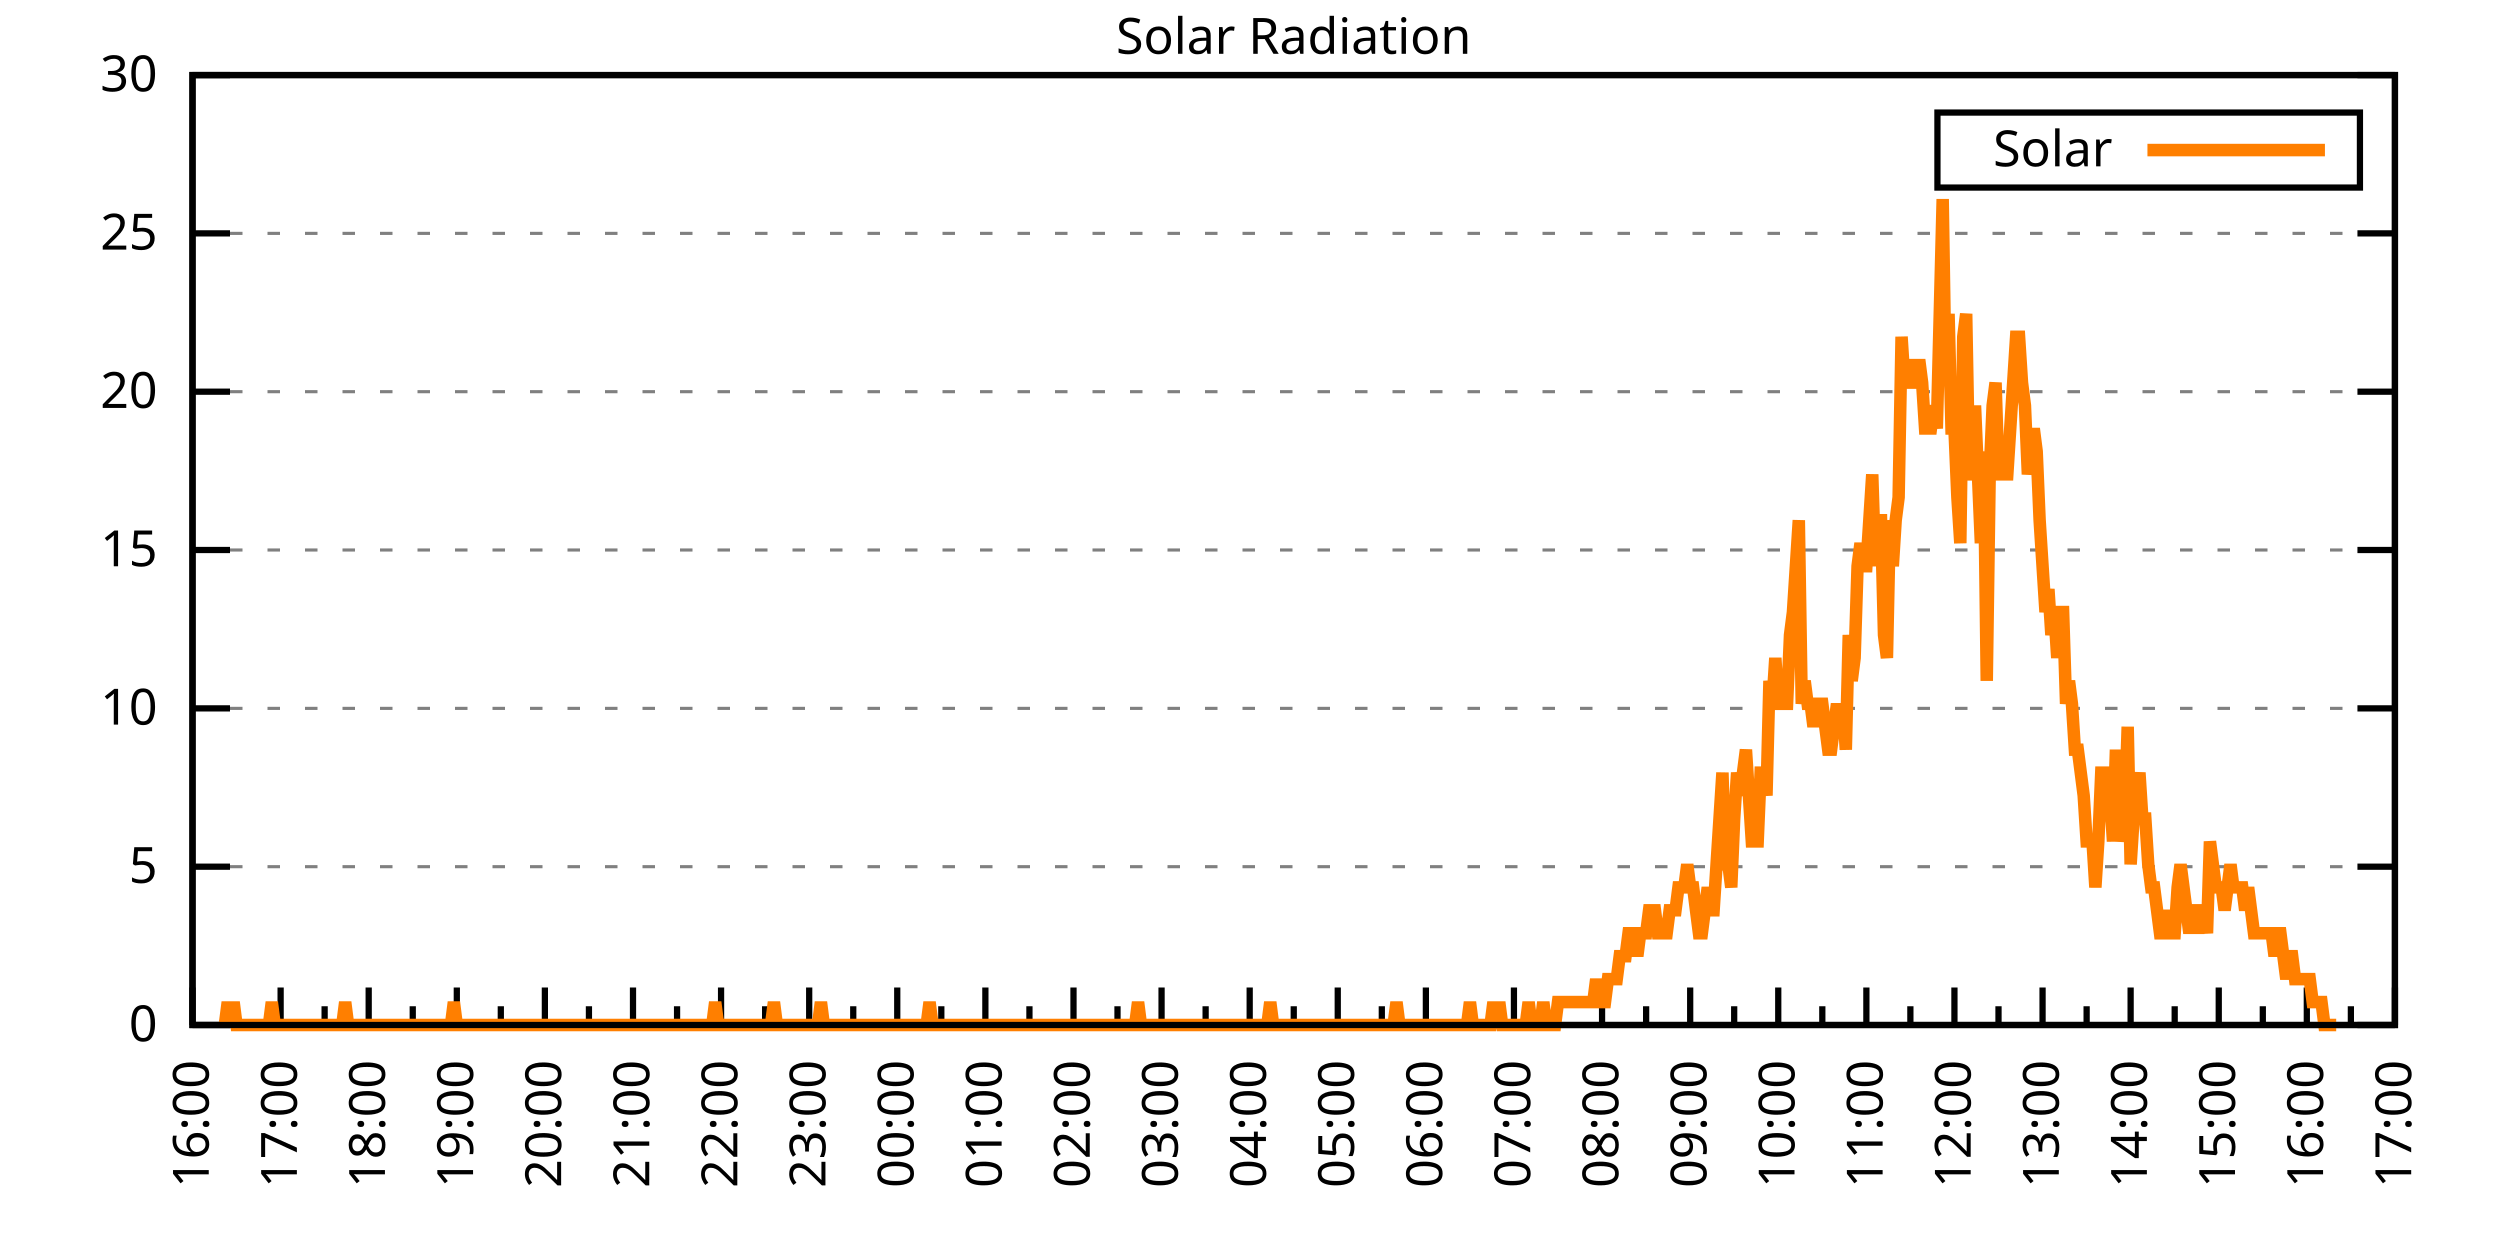
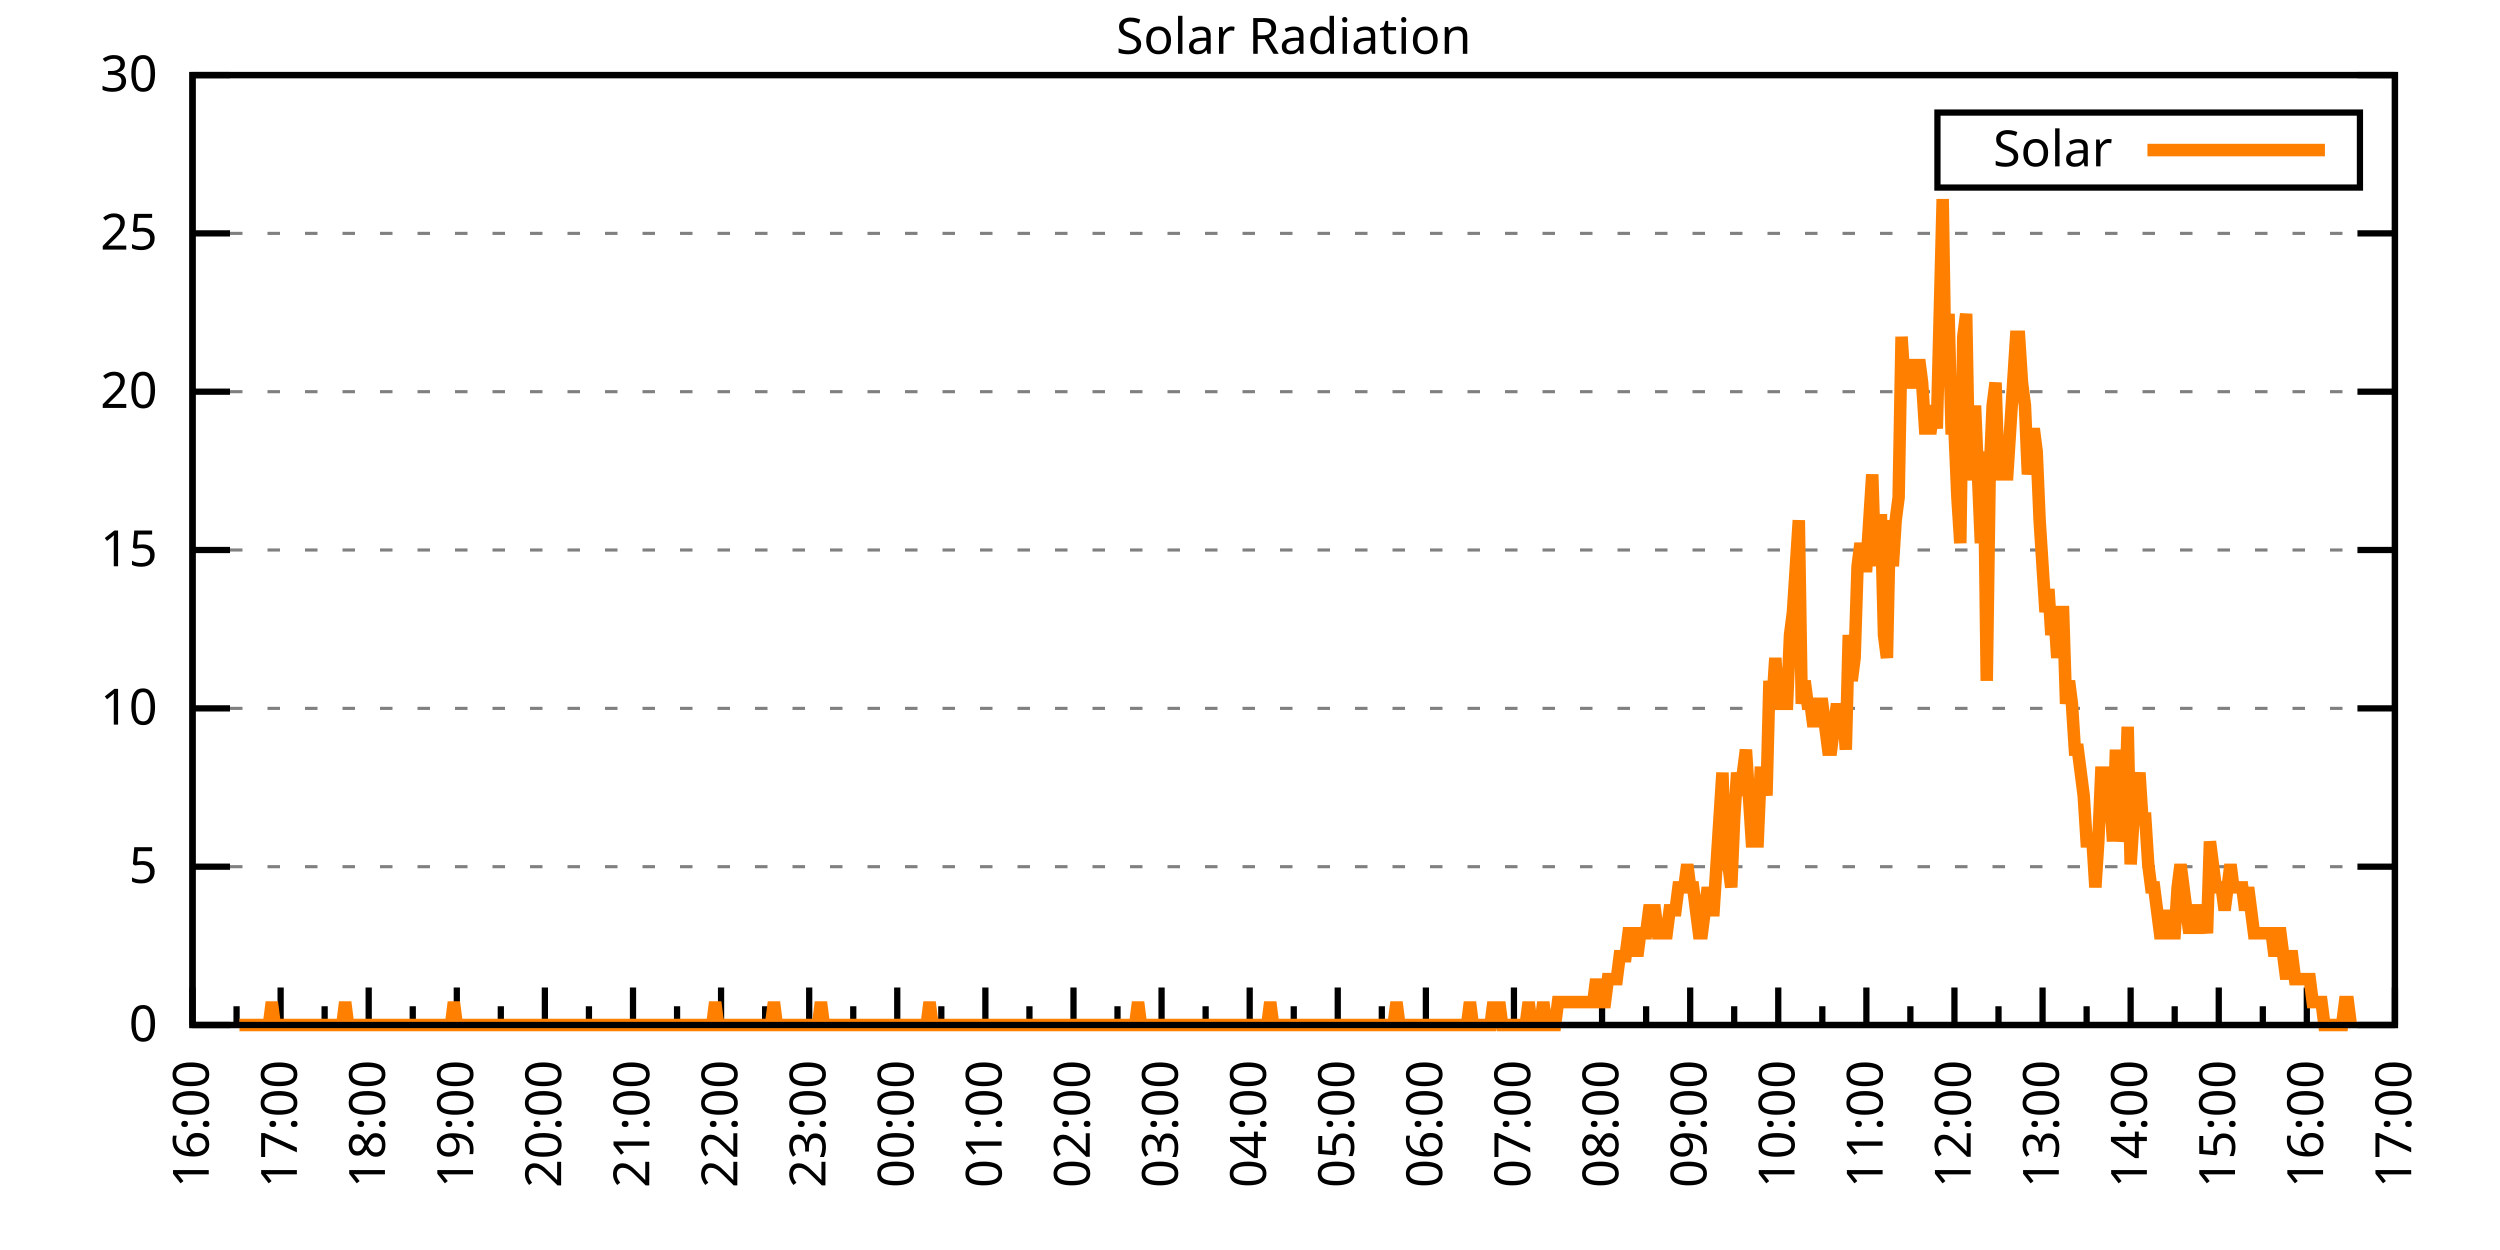
<svg xmlns="http://www.w3.org/2000/svg" xmlns:xlink="http://www.w3.org/1999/xlink" width="400" height="200" viewBox="0 0 400 200">
  <g id="gnuplot_canvas">
    <rect x="0" y="0" width="400" height="200" fill="none" />
    <defs>
      <circle id="gpDot" r="0.5" stroke-width="0.5" stroke="currentColor" />
      <path id="gpPt0" stroke-width="0.333" stroke="currentColor" d="M-1,0 h2 M0,-1 v2" />
      <path id="gpPt1" stroke-width="0.333" stroke="currentColor" d="M-1,-1 L1,1 M1,-1 L-1,1" />
      <path id="gpPt2" stroke-width="0.333" stroke="currentColor" d="M-1,0 L1,0 M0,-1 L0,1 M-1,-1 L1,1 M-1,1 L1,-1" />
      <rect id="gpPt3" stroke-width="0.333" stroke="currentColor" x="-1" y="-1" width="2" height="2" />
      <rect id="gpPt4" stroke-width="0.333" stroke="currentColor" fill="currentColor" x="-1" y="-1" width="2" height="2" />
      <circle id="gpPt5" stroke-width="0.333" stroke="currentColor" cx="0" cy="0" r="1" />
      <use xlink:href="#gpPt5" id="gpPt6" fill="currentColor" stroke="none" />
      <path id="gpPt7" stroke-width="0.333" stroke="currentColor" d="M0,-1.33 L-1.33,0.67 L1.33,0.67 z" />
      <use xlink:href="#gpPt7" id="gpPt8" fill="currentColor" stroke="none" />
      <use xlink:href="#gpPt7" id="gpPt9" stroke="currentColor" transform="rotate(180)" />
      <use xlink:href="#gpPt9" id="gpPt10" fill="currentColor" stroke="none" />
      <use xlink:href="#gpPt3" id="gpPt11" stroke="currentColor" transform="rotate(45)" />
      <use xlink:href="#gpPt11" id="gpPt12" fill="currentColor" stroke="none" />
      <path id="gpPt13" stroke-width="0.333" stroke="currentColor" d="M0,1.330 L1.265,0.411 L0.782,-1.067 L-0.782,-1.076 L-1.265,0.411 z" />
      <use xlink:href="#gpPt13" id="gpPt14" fill="currentColor" stroke="none" />
      <filter id="textbox" filterUnits="objectBoundingBox" x="0" y="0" height="1" width="1">
        <feFlood flood-color="white" flood-opacity="1" result="bgnd" />
        <feComposite in="SourceGraphic" in2="bgnd" operator="atop" />
      </filter>
      <filter id="greybox" filterUnits="objectBoundingBox" x="0" y="0" height="1" width="1">
        <feFlood flood-color="lightgrey" flood-opacity="1" result="grey" />
        <feComposite in="SourceGraphic" in2="grey" operator="atop" />
      </filter>
    </defs>
    <g fill="none" color="white" stroke="currentColor" stroke-width="1.00" stroke-linecap="butt" stroke-linejoin="miter">
</g>
    <g fill="none" color="black" stroke="currentColor" stroke-width="1.00" stroke-linecap="butt" stroke-linejoin="miter">
      <g stroke="none" shape-rendering="crispEdges">
        <polygon fill="rgb(255, 255, 255)" points="30.80,164.00 383.18,164.00 383.18,12.02 30.80,12.02 " />
      </g>
    </g>
    <g fill="none" color="black" stroke="currentColor" stroke-width="1.00" stroke-linecap="butt" stroke-linejoin="miter">
</g>
    <g fill="none" color="black" stroke="black" stroke-width="0.50" stroke-linecap="butt" stroke-linejoin="miter">
</g>
    <g fill="none" color="gray" stroke="currentColor" stroke-width="0.50" stroke-linecap="butt" stroke-linejoin="miter">
      <path stroke="gray" stroke-dasharray="2,4" class="gridline" d="M30.80,164.00 L383.19,164.00  " />
    </g>
    <g fill="none" color="gray" stroke="gray" stroke-width="1.00" stroke-linecap="butt" stroke-linejoin="miter">
</g>
    <g fill="none" color="black" stroke="currentColor" stroke-width="1.00" stroke-linecap="butt" stroke-linejoin="miter">
      <path stroke="black" d="M30.80,164.00 L36.80,164.00 M383.19,164.00 L377.19,164.00  " />
      <g transform="translate(25.20,166.60)" stroke="none" fill="black" font-family="Sans" font-size="8.00" text-anchor="end">
        <text>
          <tspan font-family="Sans"> 0</tspan>
        </text>
      </g>
    </g>
    <g fill="none" color="black" stroke="currentColor" stroke-width="1.00" stroke-linecap="butt" stroke-linejoin="miter">
</g>
    <g fill="none" color="black" stroke="black" stroke-width="0.50" stroke-linecap="butt" stroke-linejoin="miter">
</g>
    <g fill="none" color="gray" stroke="currentColor" stroke-width="0.50" stroke-linecap="butt" stroke-linejoin="miter">
      <path stroke="gray" stroke-dasharray="2,4" class="gridline" d="M30.80,138.67 L383.19,138.67  " />
    </g>
    <g fill="none" color="gray" stroke="gray" stroke-width="1.00" stroke-linecap="butt" stroke-linejoin="miter">
</g>
    <g fill="none" color="black" stroke="currentColor" stroke-width="1.00" stroke-linecap="butt" stroke-linejoin="miter">
      <path stroke="black" d="M30.80,138.67 L36.80,138.67 M383.19,138.67 L377.19,138.67  " />
      <g transform="translate(25.20,141.27)" stroke="none" fill="black" font-family="Sans" font-size="8.00" text-anchor="end">
        <text>
          <tspan font-family="Sans"> 5</tspan>
        </text>
      </g>
    </g>
    <g fill="none" color="black" stroke="currentColor" stroke-width="1.00" stroke-linecap="butt" stroke-linejoin="miter">
</g>
    <g fill="none" color="black" stroke="black" stroke-width="0.50" stroke-linecap="butt" stroke-linejoin="miter">
</g>
    <g fill="none" color="gray" stroke="currentColor" stroke-width="0.50" stroke-linecap="butt" stroke-linejoin="miter">
      <path stroke="gray" stroke-dasharray="2,4" class="gridline" d="M30.80,113.34 L383.19,113.34  " />
    </g>
    <g fill="none" color="gray" stroke="gray" stroke-width="1.00" stroke-linecap="butt" stroke-linejoin="miter">
</g>
    <g fill="none" color="black" stroke="currentColor" stroke-width="1.00" stroke-linecap="butt" stroke-linejoin="miter">
      <path stroke="black" d="M30.80,113.34 L36.80,113.34 M383.19,113.34 L377.19,113.34  " />
      <g transform="translate(25.20,115.94)" stroke="none" fill="black" font-family="Sans" font-size="8.00" text-anchor="end">
        <text>
          <tspan font-family="Sans"> 10</tspan>
        </text>
      </g>
    </g>
    <g fill="none" color="black" stroke="currentColor" stroke-width="1.00" stroke-linecap="butt" stroke-linejoin="miter">
</g>
    <g fill="none" color="black" stroke="black" stroke-width="0.50" stroke-linecap="butt" stroke-linejoin="miter">
</g>
    <g fill="none" color="gray" stroke="currentColor" stroke-width="0.50" stroke-linecap="butt" stroke-linejoin="miter">
      <path stroke="gray" stroke-dasharray="2,4" class="gridline" d="M30.80,88.00 L383.19,88.00  " />
    </g>
    <g fill="none" color="gray" stroke="gray" stroke-width="1.00" stroke-linecap="butt" stroke-linejoin="miter">
</g>
    <g fill="none" color="black" stroke="currentColor" stroke-width="1.00" stroke-linecap="butt" stroke-linejoin="miter">
      <path stroke="black" d="M30.80,88.00 L36.80,88.00 M383.19,88.00 L377.19,88.00  " />
      <g transform="translate(25.20,90.60)" stroke="none" fill="black" font-family="Sans" font-size="8.00" text-anchor="end">
        <text>
          <tspan font-family="Sans"> 15</tspan>
        </text>
      </g>
    </g>
    <g fill="none" color="black" stroke="currentColor" stroke-width="1.00" stroke-linecap="butt" stroke-linejoin="miter">
</g>
    <g fill="none" color="black" stroke="black" stroke-width="0.50" stroke-linecap="butt" stroke-linejoin="miter">
</g>
    <g fill="none" color="gray" stroke="currentColor" stroke-width="0.50" stroke-linecap="butt" stroke-linejoin="miter">
      <path stroke="gray" stroke-dasharray="2,4" class="gridline" d="M30.80,62.67 L383.19,62.67  " />
    </g>
    <g fill="none" color="gray" stroke="gray" stroke-width="1.00" stroke-linecap="butt" stroke-linejoin="miter">
</g>
    <g fill="none" color="black" stroke="currentColor" stroke-width="1.00" stroke-linecap="butt" stroke-linejoin="miter">
      <path stroke="black" d="M30.80,62.67 L36.80,62.67 M383.19,62.67 L377.19,62.67  " />
      <g transform="translate(25.20,65.27)" stroke="none" fill="black" font-family="Sans" font-size="8.00" text-anchor="end">
        <text>
          <tspan font-family="Sans"> 20</tspan>
        </text>
      </g>
    </g>
    <g fill="none" color="black" stroke="currentColor" stroke-width="1.00" stroke-linecap="butt" stroke-linejoin="miter">
</g>
    <g fill="none" color="black" stroke="black" stroke-width="0.50" stroke-linecap="butt" stroke-linejoin="miter">
</g>
    <g fill="none" color="gray" stroke="currentColor" stroke-width="0.50" stroke-linecap="butt" stroke-linejoin="miter">
      <path stroke="gray" stroke-dasharray="2,4" class="gridline" d="M30.80,37.34 L383.19,37.34  " />
    </g>
    <g fill="none" color="gray" stroke="gray" stroke-width="1.00" stroke-linecap="butt" stroke-linejoin="miter">
</g>
    <g fill="none" color="black" stroke="currentColor" stroke-width="1.00" stroke-linecap="butt" stroke-linejoin="miter">
      <path stroke="black" d="M30.80,37.34 L36.80,37.34 M383.19,37.34 L377.19,37.34  " />
      <g transform="translate(25.20,39.94)" stroke="none" fill="black" font-family="Sans" font-size="8.00" text-anchor="end">
        <text>
          <tspan font-family="Sans"> 25</tspan>
        </text>
      </g>
    </g>
    <g fill="none" color="black" stroke="currentColor" stroke-width="1.00" stroke-linecap="butt" stroke-linejoin="miter">
</g>
    <g fill="none" color="black" stroke="black" stroke-width="0.50" stroke-linecap="butt" stroke-linejoin="miter">
</g>
    <g fill="none" color="gray" stroke="currentColor" stroke-width="0.50" stroke-linecap="butt" stroke-linejoin="miter">
      <path stroke="gray" stroke-dasharray="2,4" class="gridline" d="M30.80,12.01 L383.19,12.01  " />
    </g>
    <g fill="none" color="gray" stroke="gray" stroke-width="1.00" stroke-linecap="butt" stroke-linejoin="miter">
</g>
    <g fill="none" color="black" stroke="currentColor" stroke-width="1.00" stroke-linecap="butt" stroke-linejoin="miter">
      <path stroke="black" d="M30.80,12.01 L36.80,12.01 M383.19,12.01 L377.19,12.01  " />
      <g transform="translate(25.20,14.61)" stroke="none" fill="black" font-family="Sans" font-size="8.00" text-anchor="end">
        <text>
          <tspan font-family="Sans"> 30</tspan>
        </text>
      </g>
    </g>
    <g fill="none" color="black" stroke="currentColor" stroke-width="1.00" stroke-linecap="butt" stroke-linejoin="miter">
      <path stroke="black" d="M30.80,164.00 L30.80,158.00  " />
      <g transform="translate(33.40,169.60) rotate(270)" stroke="none" fill="black" font-family="Sans" font-size="8.00" text-anchor="end">
        <text>
          <tspan font-family="Sans">16:00</tspan>
        </text>
      </g>
    </g>
    <g fill="none" color="black" stroke="currentColor" stroke-width="1.00" stroke-linecap="butt" stroke-linejoin="miter">
      <path stroke="black" d="M37.85,164.00 L37.85,161.00 M44.90,164.00 L44.90,158.00  " />
      <g transform="translate(47.50,169.60) rotate(270)" stroke="none" fill="black" font-family="Sans" font-size="8.00" text-anchor="end">
        <text>
          <tspan font-family="Sans">17:00</tspan>
        </text>
      </g>
    </g>
    <g fill="none" color="black" stroke="currentColor" stroke-width="1.00" stroke-linecap="butt" stroke-linejoin="miter">
      <path stroke="black" d="M51.94,164.00 L51.94,161.00 M58.99,164.00 L58.99,158.00  " />
      <g transform="translate(61.59,169.60) rotate(270)" stroke="none" fill="black" font-family="Sans" font-size="8.00" text-anchor="end">
        <text>
          <tspan font-family="Sans">18:00</tspan>
        </text>
      </g>
    </g>
    <g fill="none" color="black" stroke="currentColor" stroke-width="1.00" stroke-linecap="butt" stroke-linejoin="miter">
      <path stroke="black" d="M66.04,164.00 L66.04,161.00 M73.09,164.00 L73.09,158.00  " />
      <g transform="translate(75.69,169.60) rotate(270)" stroke="none" fill="black" font-family="Sans" font-size="8.00" text-anchor="end">
        <text>
          <tspan font-family="Sans">19:00</tspan>
        </text>
      </g>
    </g>
    <g fill="none" color="black" stroke="currentColor" stroke-width="1.00" stroke-linecap="butt" stroke-linejoin="miter">
      <path stroke="black" d="M80.13,164.00 L80.13,161.00 M87.18,164.00 L87.18,158.00  " />
      <g transform="translate(89.78,169.60) rotate(270)" stroke="none" fill="black" font-family="Sans" font-size="8.00" text-anchor="end">
        <text>
          <tspan font-family="Sans">20:00</tspan>
        </text>
      </g>
    </g>
    <g fill="none" color="black" stroke="currentColor" stroke-width="1.00" stroke-linecap="butt" stroke-linejoin="miter">
      <path stroke="black" d="M94.23,164.00 L94.23,161.00 M101.28,164.00 L101.28,158.00  " />
      <g transform="translate(103.88,169.60) rotate(270)" stroke="none" fill="black" font-family="Sans" font-size="8.00" text-anchor="end">
        <text>
          <tspan font-family="Sans">21:00</tspan>
        </text>
      </g>
    </g>
    <g fill="none" color="black" stroke="currentColor" stroke-width="1.00" stroke-linecap="butt" stroke-linejoin="miter">
      <path stroke="black" d="M108.33,164.00 L108.33,161.00 M115.37,164.00 L115.37,158.00  " />
      <g transform="translate(117.97,169.60) rotate(270)" stroke="none" fill="black" font-family="Sans" font-size="8.00" text-anchor="end">
        <text>
          <tspan font-family="Sans">22:00</tspan>
        </text>
      </g>
    </g>
    <g fill="none" color="black" stroke="currentColor" stroke-width="1.00" stroke-linecap="butt" stroke-linejoin="miter">
      <path stroke="black" d="M122.42,164.00 L122.42,161.00 M129.47,164.00 L129.47,158.00  " />
      <g transform="translate(132.07,169.60) rotate(270)" stroke="none" fill="black" font-family="Sans" font-size="8.00" text-anchor="end">
        <text>
          <tspan font-family="Sans">23:00</tspan>
        </text>
      </g>
    </g>
    <g fill="none" color="black" stroke="currentColor" stroke-width="1.00" stroke-linecap="butt" stroke-linejoin="miter">
      <path stroke="black" d="M136.52,164.00 L136.52,161.00 M143.56,164.00 L143.56,158.00  " />
      <g transform="translate(146.16,169.60) rotate(270)" stroke="none" fill="black" font-family="Sans" font-size="8.00" text-anchor="end">
        <text>
          <tspan font-family="Sans">00:00</tspan>
        </text>
      </g>
    </g>
    <g fill="none" color="black" stroke="currentColor" stroke-width="1.00" stroke-linecap="butt" stroke-linejoin="miter">
      <path stroke="black" d="M150.61,164.00 L150.61,161.00 M157.66,164.00 L157.66,158.00  " />
      <g transform="translate(160.26,169.60) rotate(270)" stroke="none" fill="black" font-family="Sans" font-size="8.00" text-anchor="end">
        <text>
          <tspan font-family="Sans">01:00</tspan>
        </text>
      </g>
    </g>
    <g fill="none" color="black" stroke="currentColor" stroke-width="1.00" stroke-linecap="butt" stroke-linejoin="miter">
      <path stroke="black" d="M164.71,164.00 L164.71,161.00 M171.76,164.00 L171.76,158.00  " />
      <g transform="translate(174.36,169.60) rotate(270)" stroke="none" fill="black" font-family="Sans" font-size="8.00" text-anchor="end">
        <text>
          <tspan font-family="Sans">02:00</tspan>
        </text>
      </g>
    </g>
    <g fill="none" color="black" stroke="currentColor" stroke-width="1.00" stroke-linecap="butt" stroke-linejoin="miter">
      <path stroke="black" d="M178.80,164.00 L178.80,161.00 M185.85,164.00 L185.85,158.00  " />
      <g transform="translate(188.45,169.60) rotate(270)" stroke="none" fill="black" font-family="Sans" font-size="8.00" text-anchor="end">
        <text>
          <tspan font-family="Sans">03:00</tspan>
        </text>
      </g>
    </g>
    <g fill="none" color="black" stroke="currentColor" stroke-width="1.00" stroke-linecap="butt" stroke-linejoin="miter">
      <path stroke="black" d="M192.90,164.00 L192.90,161.00 M199.95,164.00 L199.95,158.00  " />
      <g transform="translate(202.55,169.60) rotate(270)" stroke="none" fill="black" font-family="Sans" font-size="8.00" text-anchor="end">
        <text>
          <tspan font-family="Sans">04:00</tspan>
        </text>
      </g>
    </g>
    <g fill="none" color="black" stroke="currentColor" stroke-width="1.00" stroke-linecap="butt" stroke-linejoin="miter">
      <path stroke="black" d="M207.00,164.00 L207.00,161.00 M214.04,164.00 L214.04,158.00  " />
      <g transform="translate(216.64,169.60) rotate(270)" stroke="none" fill="black" font-family="Sans" font-size="8.00" text-anchor="end">
        <text>
          <tspan font-family="Sans">05:00</tspan>
        </text>
      </g>
    </g>
    <g fill="none" color="black" stroke="currentColor" stroke-width="1.00" stroke-linecap="butt" stroke-linejoin="miter">
      <path stroke="black" d="M221.09,164.00 L221.09,161.00 M228.14,164.00 L228.14,158.00  " />
      <g transform="translate(230.74,169.60) rotate(270)" stroke="none" fill="black" font-family="Sans" font-size="8.00" text-anchor="end">
        <text>
          <tspan font-family="Sans">06:00</tspan>
        </text>
      </g>
    </g>
    <g fill="none" color="black" stroke="currentColor" stroke-width="1.00" stroke-linecap="butt" stroke-linejoin="miter">
      <path stroke="black" d="M235.19,164.00 L235.19,161.00 M242.23,164.00 L242.23,158.00  " />
      <g transform="translate(244.83,169.60) rotate(270)" stroke="none" fill="black" font-family="Sans" font-size="8.00" text-anchor="end">
        <text>
          <tspan font-family="Sans">07:00</tspan>
        </text>
      </g>
    </g>
    <g fill="none" color="black" stroke="currentColor" stroke-width="1.00" stroke-linecap="butt" stroke-linejoin="miter">
      <path stroke="black" d="M249.28,164.00 L249.28,161.00 M256.33,164.00 L256.33,158.00  " />
      <g transform="translate(258.93,169.60) rotate(270)" stroke="none" fill="black" font-family="Sans" font-size="8.00" text-anchor="end">
        <text>
          <tspan font-family="Sans">08:00</tspan>
        </text>
      </g>
    </g>
    <g fill="none" color="black" stroke="currentColor" stroke-width="1.00" stroke-linecap="butt" stroke-linejoin="miter">
      <path stroke="black" d="M263.38,164.00 L263.38,161.00 M270.43,164.00 L270.43,158.00  " />
      <g transform="translate(273.03,169.60) rotate(270)" stroke="none" fill="black" font-family="Sans" font-size="8.00" text-anchor="end">
        <text>
          <tspan font-family="Sans">09:00</tspan>
        </text>
      </g>
    </g>
    <g fill="none" color="black" stroke="currentColor" stroke-width="1.00" stroke-linecap="butt" stroke-linejoin="miter">
      <path stroke="black" d="M277.47,164.00 L277.47,161.00 M284.52,164.00 L284.52,158.00  " />
      <g transform="translate(287.12,169.60) rotate(270)" stroke="none" fill="black" font-family="Sans" font-size="8.00" text-anchor="end">
        <text>
          <tspan font-family="Sans">10:00</tspan>
        </text>
      </g>
    </g>
    <g fill="none" color="black" stroke="currentColor" stroke-width="1.00" stroke-linecap="butt" stroke-linejoin="miter">
      <path stroke="black" d="M291.57,164.00 L291.57,161.00 M298.62,164.00 L298.62,158.00  " />
      <g transform="translate(301.22,169.60) rotate(270)" stroke="none" fill="black" font-family="Sans" font-size="8.00" text-anchor="end">
        <text>
          <tspan font-family="Sans">11:00</tspan>
        </text>
      </g>
    </g>
    <g fill="none" color="black" stroke="currentColor" stroke-width="1.00" stroke-linecap="butt" stroke-linejoin="miter">
      <path stroke="black" d="M305.66,164.00 L305.66,161.00 M312.71,164.00 L312.71,158.00  " />
      <g transform="translate(315.31,169.60) rotate(270)" stroke="none" fill="black" font-family="Sans" font-size="8.00" text-anchor="end">
        <text>
          <tspan font-family="Sans">12:00</tspan>
        </text>
      </g>
    </g>
    <g fill="none" color="black" stroke="currentColor" stroke-width="1.00" stroke-linecap="butt" stroke-linejoin="miter">
      <path stroke="black" d="M319.76,164.00 L319.76,161.00 M326.81,164.00 L326.81,158.00  " />
      <g transform="translate(329.41,169.60) rotate(270)" stroke="none" fill="black" font-family="Sans" font-size="8.00" text-anchor="end">
        <text>
          <tspan font-family="Sans">13:00</tspan>
        </text>
      </g>
    </g>
    <g fill="none" color="black" stroke="currentColor" stroke-width="1.00" stroke-linecap="butt" stroke-linejoin="miter">
      <path stroke="black" d="M333.86,164.00 L333.86,161.00 M340.90,164.00 L340.90,158.00  " />
      <g transform="translate(343.50,169.60) rotate(270)" stroke="none" fill="black" font-family="Sans" font-size="8.00" text-anchor="end">
        <text>
          <tspan font-family="Sans">14:00</tspan>
        </text>
      </g>
    </g>
    <g fill="none" color="black" stroke="currentColor" stroke-width="1.00" stroke-linecap="butt" stroke-linejoin="miter">
      <path stroke="black" d="M347.95,164.00 L347.95,161.00 M355.00,164.00 L355.00,158.00  " />
      <g transform="translate(357.60,169.60) rotate(270)" stroke="none" fill="black" font-family="Sans" font-size="8.00" text-anchor="end">
        <text>
          <tspan font-family="Sans">15:00</tspan>
        </text>
      </g>
    </g>
    <g fill="none" color="black" stroke="currentColor" stroke-width="1.00" stroke-linecap="butt" stroke-linejoin="miter">
      <path stroke="black" d="M362.05,164.00 L362.05,161.00 M369.09,164.00 L369.09,158.00  " />
      <g transform="translate(371.69,169.60) rotate(270)" stroke="none" fill="black" font-family="Sans" font-size="8.00" text-anchor="end">
        <text>
          <tspan font-family="Sans">16:00</tspan>
        </text>
      </g>
    </g>
    <g fill="none" color="black" stroke="currentColor" stroke-width="1.00" stroke-linecap="butt" stroke-linejoin="miter">
      <path stroke="black" d="M376.14,164.00 L376.14,161.00 M383.19,164.00 L383.19,158.00  " />
      <g transform="translate(385.79,169.60) rotate(270)" stroke="none" fill="black" font-family="Sans" font-size="8.00" text-anchor="end">
        <text>
          <tspan font-family="Sans">17:00</tspan>
        </text>
      </g>
    </g>
    <g fill="none" color="black" stroke="currentColor" stroke-width="1.00" stroke-linecap="butt" stroke-linejoin="miter">
</g>
    <g fill="none" color="black" stroke="currentColor" stroke-width="1.00" stroke-linecap="butt" stroke-linejoin="miter">
      <path stroke="black" d="M30.80,12.01 L30.80,164.00 L383.19,164.00 L383.19,12.01 L30.80,12.01 Z  " />
    </g>
    <g fill="none" color="black" stroke="currentColor" stroke-width="1.00" stroke-linecap="butt" stroke-linejoin="miter">
      <g transform="translate(6.80,88.01) rotate(270)" stroke="none" fill="black" font-family="Sans" font-size="8.00" text-anchor="middle">
        <text />
      </g>
    </g>
    <g fill="none" color="black" stroke="currentColor" stroke-width="1.00" stroke-linecap="butt" stroke-linejoin="miter">
</g>
    <g fill="none" color="black" stroke="currentColor" stroke-width="1.00" stroke-linecap="butt" stroke-linejoin="miter">
      <path stroke="black" d="M309.99,30.01 L309.99,18.01 L377.59,18.01 L377.59,30.01 L309.99,30.01 Z  " />
    </g>
    <g id="Solar_Radiation_plot_1">
      <g fill="none" color="white" stroke="black" stroke-width="2.00" stroke-linecap="butt" stroke-linejoin="miter">
</g>
      <g fill="none" color="black" stroke="currentColor" stroke-width="2.00" stroke-linecap="butt" stroke-linejoin="miter">
        <g transform="translate(337.99,26.61)" stroke="none" fill="black" font-family="Sans" font-size="8.00" text-anchor="end">
          <text>
            <tspan font-family="Sans">Solar</tspan>
          </text>
        </g>
      </g>
      <g fill="none" color="black" stroke="currentColor" stroke-width="2.00" stroke-linecap="butt" stroke-linejoin="miter">
-         <path stroke="rgb(255, 127,   0)" d="M343.59,24.01 L371.99,24.01 M35.97,164.00 L36.44,160.33 L36.91,164.00 L37.38,160.33 L37.85,164.00 L38.32,164.00   L38.79,164.00 L39.26,164.00 L39.73,164.00 L40.20,164.00 L40.67,164.00 L41.14,164.00 L41.61,164.00 L42.08,164.00   L42.55,164.00 L43.02,164.00 L43.49,160.33 L43.96,164.00 L44.43,164.00 L44.90,164.00 L45.37,164.00 L45.84,164.00   L46.31,164.00 L46.78,164.00 L47.24,164.00 L47.71,164.00 L48.18,164.00 L48.65,164.00 L49.12,164.00 L49.59,164.00   L50.06,164.00 L50.53,164.00 L51.00,164.00 L51.47,164.00 L51.94,164.00 L52.41,164.00 L52.88,164.00 L53.35,164.00   L53.82,164.00 L54.29,164.00 L54.76,164.00 L55.23,160.33 L55.70,164.00 L56.17,164.00 L56.64,164.00 L57.11,164.00   L57.58,164.00 L58.05,164.00 L58.52,164.00 L58.99,164.00 L59.46,164.00 L59.93,164.00 L60.40,164.00 L60.87,164.00   L61.34,164.00 L61.81,164.00 L62.28,164.00 L62.75,164.00 L63.22,164.00 L63.69,164.00 L64.16,164.00 L64.63,164.00   L65.10,164.00 L65.57,164.00 L66.04,164.00 L66.51,164.00 L66.98,164.00 L67.45,164.00 L67.92,164.00 L68.39,164.00   L68.86,164.00 L69.33,164.00 L69.80,164.00 L70.27,164.00 L70.74,164.00 L71.21,164.00 L71.68,164.00 L72.15,164.00   L72.62,160.33 L73.09,164.00 L73.56,164.00 L74.03,164.00 L74.50,164.00 L74.97,164.00 L75.44,164.00 L75.91,164.00   L76.38,164.00 L76.85,164.00 L77.32,164.00 L77.79,164.00 L78.26,164.00 L78.73,164.00 L79.19,164.00 L79.66,164.00   L80.13,164.00 L80.60,164.00 L81.07,164.00 L81.54,164.00 L82.01,164.00 L82.48,164.00 L82.95,164.00 L83.42,164.00   L83.89,164.00 L84.36,164.00 L84.83,164.00 L85.30,164.00 L85.77,164.00 L86.24,164.00 L86.71,164.00 L87.18,164.00   L87.65,164.00 L88.12,164.00 L88.59,164.00 L89.06,164.00 L89.53,164.00 L90.00,164.00 L90.47,164.00 L90.94,164.00   L91.41,164.00 L91.88,164.00 L92.35,164.00 L92.82,164.00 L93.29,164.00 L93.76,164.00 L94.23,164.00 L94.70,164.00   L95.17,164.00 L95.64,164.00 L96.11,164.00 L96.58,164.00 L97.05,164.00 L97.52,164.00 L97.99,164.00 L98.46,164.00   L98.93,164.00 L99.40,164.00 L99.87,164.00 L100.34,164.00 L100.81,164.00 L101.28,164.00 L101.75,164.00 L102.22,164.00   L102.69,164.00 L103.16,164.00 L103.63,164.00 L104.10,164.00 L104.57,164.00 L105.04,164.00 L105.51,164.00 L105.98,164.00   L106.45,164.00 L106.92,164.00 L107.39,164.00 L107.86,164.00 L108.33,164.00 L108.80,164.00 L109.27,164.00 L109.74,164.00   L110.21,164.00 L110.68,164.00 L111.14,164.00 L111.61,164.00 L112.08,164.00 L112.55,164.00 L113.02,164.00 L113.49,164.00   L113.96,164.00 L114.43,160.33 L114.90,164.00 L115.37,164.00 L115.84,164.00 L116.31,164.00 L116.78,164.00 L117.25,164.00   L117.72,164.00 L118.19,164.00 L118.66,164.00 L119.13,164.00 L119.60,164.00 L120.07,164.00 L120.54,164.00 L121.01,164.00   L121.48,164.00 L121.95,164.00 L122.42,164.00 L122.89,164.00 L123.36,164.00 L123.83,160.33 L124.30,164.00 L124.77,164.00   L125.24,164.00 L125.71,164.00 L126.18,164.00 L126.65,164.00 L127.12,164.00 L127.59,164.00 L128.06,164.00 L128.53,164.00   L129.00,164.00 L129.47,164.00 L129.94,164.00 L130.41,164.00 L130.88,164.00 L131.35,160.33 L131.82,164.00 L132.29,164.00   L132.76,164.00 L133.23,164.00 L133.70,164.00 L134.17,164.00 L134.64,164.00 L135.11,164.00 L135.58,164.00 L136.05,164.00   L136.52,164.00 L136.99,164.00 L137.46,164.00 L137.93,164.00 L138.40,164.00 L138.87,164.00 L139.34,164.00 L139.81,164.00   L140.28,164.00 L140.75,164.00 L141.22,164.00 L141.69,164.00 L142.16,164.00 L142.63,164.00 L143.09,164.00 L143.56,164.00   L144.03,164.00 L144.50,164.00 L144.97,164.00 L145.44,164.00 L145.91,164.00 L146.38,164.00 L146.85,164.00 L147.32,164.00   L147.79,164.00 L148.26,164.00 L148.73,160.33 L149.20,164.00 L149.67,164.00 L150.14,164.00 L150.61,164.00 L151.08,164.00   L151.55,164.00 L152.02,164.00 L152.49,164.00 L152.96,164.00 L153.43,164.00 L153.90,164.00 L154.37,164.00 L154.84,164.00   L155.31,164.00 L155.78,164.00 L156.25,164.00 L156.72,164.00 L157.19,164.00 L157.66,164.00 L158.13,164.00 L158.60,164.00   L159.07,164.00 L159.54,164.00 L160.01,164.00 L160.48,164.00 L160.95,164.00 L161.42,164.00 L161.89,164.00 L162.36,164.00   L162.83,164.00 L163.30,164.00 L163.77,164.00 L164.24,164.00 L164.71,164.00 L165.18,164.00 L165.65,164.00 L166.12,164.00   L166.59,164.00 L167.06,164.00 L167.53,164.00 L168.00,164.00 L168.47,164.00 L168.94,164.00 L169.41,164.00 L169.88,164.00   L170.35,164.00 L170.82,164.00 L171.29,164.00 L171.76,164.00 L172.23,164.00 L172.70,164.00 L173.17,164.00 L173.64,164.00   L174.11,164.00 L174.58,164.00 L175.04,164.00 L175.51,164.00 L175.98,164.00 L176.45,164.00 L176.92,164.00 L177.39,164.00   L177.86,164.00 L178.33,164.00 L178.80,164.00 L179.27,164.00 L179.74,164.00 L180.21,164.00 L180.68,164.00 L181.15,164.00   L181.62,164.00 L182.09,160.33 L182.56,164.00 L183.03,164.00 L183.50,164.00 L183.97,164.00 L184.44,164.00 L184.91,164.00   L185.38,164.00 L185.85,164.00 L186.32,164.00 L186.79,164.00 L187.26,164.00 L187.73,164.00 L188.20,164.00 L188.67,164.00   L189.14,164.00 L189.61,164.00 L190.08,164.00 L190.55,164.00 L191.02,164.00 L191.49,164.00 L191.96,164.00 L192.43,164.00   L192.90,164.00 L193.37,164.00 L193.84,164.00 L194.31,164.00 L194.78,164.00 L195.25,164.00 L195.72,164.00 L196.19,164.00   L196.66,164.00 L197.13,164.00 L197.60,164.00 L198.07,164.00 L198.54,164.00 L199.01,164.00 L199.48,164.00 L199.95,164.00   L200.42,164.00 L200.89,164.00 L201.36,164.00 L201.83,164.00 L202.30,164.00 L202.77,164.00 L203.24,160.33 L203.71,164.00   L204.18,164.00 L204.65,164.00 L205.12,164.00 L205.59,164.00 L206.06,164.00 L206.53,164.00 L207.00,164.00 L207.46,164.00   L207.93,164.00 L208.40,164.00 L208.87,164.00 L209.34,164.00 L209.81,164.00 L210.28,164.00 L210.75,164.00 L211.22,164.00   L211.69,164.00 L212.16,164.00 L212.63,164.00 L213.10,164.00 L213.57,164.00 L214.04,164.00 L214.51,164.00 L214.98,164.00   L215.45,164.00 L215.92,164.00 L216.39,164.00 L216.86,164.00 L217.33,164.00 L217.80,164.00 L218.27,164.00 L218.74,164.00   L219.21,164.00 L219.68,164.00 L220.15,164.00 L220.62,164.00 L221.09,164.00 L221.56,164.00 L222.03,164.00 L222.50,164.00   L222.97,164.00 L223.44,160.33 L223.91,164.00 L224.38,164.00 L224.85,164.00 L225.32,164.00 L225.79,164.00 L226.26,164.00   L226.73,164.00 L227.20,164.00 L227.67,164.00 L228.14,164.00 L228.61,164.00 L229.08,164.00 L229.55,164.00 L230.02,164.00   L230.49,164.00 L230.96,164.00 L231.43,164.00 L231.90,164.00 L232.37,164.00 L232.84,164.00 L233.31,164.00 L233.78,164.00   L234.25,164.00 L234.72,164.00 L235.19,160.33 L235.66,164.00 L236.13,164.00 L236.60,164.00 L237.07,164.00 L237.54,164.00   L238.01,164.00 L238.48,164.00 L238.95,160.33 L239.41,164.00 L239.88,160.33 L240.35,164.00 L240.82,164.00 L241.29,164.00   L241.76,164.00 L242.23,164.00 L242.70,164.00 L243.17,164.00 L243.64,164.00 L244.11,164.00 L244.58,160.33 L245.05,164.00   L245.52,164.00 L245.99,164.00 L246.46,164.00 L246.93,160.33 L247.40,164.00 L247.87,164.00 L248.34,164.00 L248.81,164.00   L249.28,160.33 L249.75,160.33 L250.22,160.33 L250.69,160.33 L251.16,160.33 L251.63,160.33 L252.10,160.33 L252.57,160.33   L253.04,160.33 L253.51,160.33 L253.98,160.33 L254.45,160.33 L254.92,160.33 L255.39,156.66 L255.86,160.33 L256.33,160.33   L256.80,160.33 L257.27,156.66 L257.74,156.66 L258.21,156.66 L258.68,156.66 L259.15,152.99 L259.62,152.99 L260.09,152.99   L260.56,149.32 L261.03,149.32 L261.50,149.32 L261.97,152.99 L262.44,149.32 L262.91,149.32 L263.38,149.32 L263.85,145.65   L264.32,145.65 L264.79,145.65 L265.26,149.32 L265.73,149.32 L266.20,149.32 L266.67,149.32 L267.14,145.65 L267.61,145.65   L268.08,145.65 L268.55,141.98 L269.02,141.98 L269.49,141.98 L269.96,138.30 L270.43,141.98 L270.90,141.98 L271.36,145.65   L271.83,149.32 L272.30,149.32 L272.77,145.65 L273.24,141.98 L273.71,145.65 L274.18,145.65 L274.65,138.30 L275.12,130.96   L275.59,123.62 L276.06,138.30 L276.53,138.30 L277.00,141.98 L277.47,130.96 L277.94,123.62 L278.41,127.29 L278.88,123.62   L279.35,119.95 L279.82,127.29 L280.29,134.63 L280.76,134.63 L281.23,134.63 L281.70,123.62 L282.17,123.62 L282.64,127.29   L283.11,108.94 L283.58,112.61 L284.05,105.27 L284.52,112.61 L284.99,112.61 L285.46,112.61 L285.93,112.61 L286.40,101.60   L286.87,97.93 L287.34,90.59 L287.81,83.24 L288.28,112.61 L288.75,108.94 L289.22,112.61 L289.69,112.61 L290.16,116.28   L290.63,112.61 L291.10,112.61 L291.57,112.61 L292.04,116.28 L292.51,119.95 L292.98,119.95 L293.45,116.28 L293.92,112.61   L294.39,116.28 L294.86,112.61 L295.33,119.95 L295.80,101.60 L296.27,108.94 L296.74,105.27 L297.21,90.59 L297.68,86.91   L298.15,90.59 L298.62,90.59 L299.09,83.24 L299.56,75.90 L300.03,90.59 L300.50,83.24 L300.97,83.24 L301.44,101.60   L301.91,105.27 L302.38,83.24 L302.85,90.59 L303.31,83.24 L303.78,79.57 L304.25,53.88 L304.72,61.22 L305.19,57.55   L305.66,61.22 L306.13,61.22 L306.60,61.22 L307.07,57.55 L307.54,61.22 L308.01,68.56 L308.48,68.56 L308.95,68.56   L309.42,64.89 L309.89,68.56 L310.36,50.21 L310.83,31.85 L311.30,61.22 L311.77,50.21 L312.24,68.56 L312.71,68.56   L313.18,79.57 L313.65,86.91 L314.12,53.88 L314.59,50.21 L315.06,75.90 L315.53,75.90 L316.00,64.89 L316.47,75.90   L316.94,86.91 L317.41,72.23 L317.88,108.94 L318.35,75.90 L318.82,64.89 L319.29,61.22 L319.76,75.90 L320.23,75.90   L320.70,75.90 L321.17,75.90 L321.64,68.56 L322.11,61.22 L322.58,53.88 L323.05,53.88 L323.52,61.22 L323.99,64.89   L324.46,75.90 L324.93,72.23 L325.40,68.56 L325.87,72.23 L326.34,83.24 L326.81,90.59 L327.28,97.93 L327.75,94.26   L328.22,101.60 L328.69,97.93 L329.16,105.27 L329.63,97.93 L330.10,97.93 L330.57,112.61 L331.04,108.94 L331.51,112.61   L331.98,119.95 L332.45,119.95 L332.92,123.62 L333.39,127.29 L333.86,134.63 L334.33,134.63 L334.80,134.63 L335.26,141.98   L335.73,134.63 L336.20,123.62 L336.67,123.62 L337.14,123.62 L337.61,127.29 L338.08,134.63 L338.55,119.95 L339.02,134.63   L339.49,130.96 L339.96,130.96 L340.43,116.28 L340.90,138.30 L341.37,130.96 L341.84,127.29 L342.31,123.62 L342.78,130.96   L343.25,130.96 L343.72,138.30 L344.19,141.98 L344.66,141.98 L345.13,145.65 L345.60,149.32 L346.07,149.32 L346.54,145.65   L347.01,149.32 L347.48,149.32 L347.95,149.32 L348.42,141.98 L348.89,138.30 L349.36,141.98 L349.83,145.65 L350.30,149.32   L350.77,145.65 L351.24,145.65 L351.71,149.32 L352.18,145.65 L352.65,145.65 L353.12,149.32 L353.59,134.63 L354.06,138.30   L354.53,141.98 L355.00,141.98 L355.47,141.98 L355.94,145.65 L356.41,141.98 L356.88,138.30 L357.35,141.98 L357.82,141.98   L358.29,141.98 L358.76,141.98 L359.23,145.65 L359.70,141.98 L360.17,145.65 L360.64,149.32 L361.11,149.32 L361.58,149.32   L362.05,149.32 L362.52,149.32 L362.99,149.32 L363.46,149.32 L363.93,152.99 L364.40,149.32 L364.87,149.32 L365.34,152.99   L365.81,156.66 L366.28,152.99 L366.75,152.99 L367.21,156.66 L367.68,156.66 L368.15,156.66 L368.62,156.66 L369.09,156.66   L369.56,156.66 L370.03,160.33 L370.50,160.33 L370.97,160.33 L371.44,160.33 L371.91,164.00 L372.38,164.00 L372.85,164.00   L373.32,164.00 L373.79,164.00  " />
+         <path stroke="rgb(255, 127,   0)" d="M343.59,24.01 L371.99,24.01 M38.32,164.00 L38.79,164.00 L39.26,164.00 L39.73,164.00 L40.20,164.00 L40.67,164.00   L41.14,164.00 L41.61,164.00 L42.08,164.00 L42.55,164.00 L43.02,164.00 L43.49,160.33 L43.96,164.00 L44.43,164.00   L44.90,164.00 L45.37,164.00 L45.84,164.00 L46.31,164.00 L46.78,164.00 L47.24,164.00 L47.71,164.00 L48.18,164.00   L48.65,164.00 L49.12,164.00 L49.59,164.00 L50.06,164.00 L50.53,164.00 L51.00,164.00 L51.47,164.00 L51.94,164.00   L52.41,164.00 L52.88,164.00 L53.35,164.00 L53.82,164.00 L54.29,164.00 L54.76,164.00 L55.23,160.33 L55.70,164.00   L56.17,164.00 L56.64,164.00 L57.11,164.00 L57.58,164.00 L58.05,164.00 L58.52,164.00 L58.99,164.00 L59.46,164.00   L59.93,164.00 L60.40,164.00 L60.87,164.00 L61.34,164.00 L61.81,164.00 L62.28,164.00 L62.75,164.00 L63.22,164.00   L63.69,164.00 L64.16,164.00 L64.63,164.00 L65.10,164.00 L65.57,164.00 L66.04,164.00 L66.51,164.00 L66.98,164.00   L67.45,164.00 L67.92,164.00 L68.39,164.00 L68.86,164.00 L69.33,164.00 L69.80,164.00 L70.27,164.00 L70.74,164.00   L71.21,164.00 L71.68,164.00 L72.15,164.00 L72.62,160.33 L73.09,164.00 L73.56,164.00 L74.03,164.00 L74.50,164.00   L74.97,164.00 L75.44,164.00 L75.91,164.00 L76.38,164.00 L76.85,164.00 L77.32,164.00 L77.79,164.00 L78.26,164.00   L78.73,164.00 L79.19,164.00 L79.66,164.00 L80.13,164.00 L80.60,164.00 L81.07,164.00 L81.54,164.00 L82.01,164.00   L82.48,164.00 L82.95,164.00 L83.42,164.00 L83.89,164.00 L84.36,164.00 L84.83,164.00 L85.30,164.00 L85.77,164.00   L86.24,164.00 L86.71,164.00 L87.18,164.00 L87.65,164.00 L88.12,164.00 L88.59,164.00 L89.06,164.00 L89.53,164.00   L90.00,164.00 L90.47,164.00 L90.94,164.00 L91.41,164.00 L91.88,164.00 L92.35,164.00 L92.82,164.00 L93.29,164.00   L93.76,164.00 L94.23,164.00 L94.70,164.00 L95.17,164.00 L95.64,164.00 L96.11,164.00 L96.58,164.00 L97.05,164.00   L97.52,164.00 L97.99,164.00 L98.46,164.00 L98.93,164.00 L99.40,164.00 L99.87,164.00 L100.34,164.00 L100.81,164.00   L101.28,164.00 L101.75,164.00 L102.22,164.00 L102.69,164.00 L103.16,164.00 L103.63,164.00 L104.10,164.00 L104.57,164.00   L105.04,164.00 L105.51,164.00 L105.98,164.00 L106.45,164.00 L106.92,164.00 L107.39,164.00 L107.86,164.00 L108.33,164.00   L108.80,164.00 L109.27,164.00 L109.74,164.00 L110.21,164.00 L110.68,164.00 L111.14,164.00 L111.61,164.00 L112.08,164.00   L112.55,164.00 L113.02,164.00 L113.49,164.00 L113.96,164.00 L114.43,160.33 L114.90,164.00 L115.37,164.00 L115.84,164.00   L116.31,164.00 L116.78,164.00 L117.25,164.00 L117.72,164.00 L118.19,164.00 L118.66,164.00 L119.13,164.00 L119.60,164.00   L120.07,164.00 L120.54,164.00 L121.01,164.00 L121.48,164.00 L121.95,164.00 L122.42,164.00 L122.89,164.00 L123.36,164.00   L123.83,160.33 L124.30,164.00 L124.77,164.00 L125.24,164.00 L125.71,164.00 L126.18,164.00 L126.65,164.00 L127.12,164.00   L127.59,164.00 L128.06,164.00 L128.53,164.00 L129.00,164.00 L129.47,164.00 L129.94,164.00 L130.41,164.00 L130.88,164.00   L131.35,160.33 L131.82,164.00 L132.29,164.00 L132.76,164.00 L133.23,164.00 L133.70,164.00 L134.17,164.00 L134.64,164.00   L135.11,164.00 L135.58,164.00 L136.05,164.00 L136.52,164.00 L136.99,164.00 L137.46,164.00 L137.93,164.00 L138.40,164.00   L138.87,164.00 L139.34,164.00 L139.81,164.00 L140.28,164.00 L140.75,164.00 L141.22,164.00 L141.69,164.00 L142.16,164.00   L142.63,164.00 L143.09,164.00 L143.56,164.00 L144.03,164.00 L144.50,164.00 L144.97,164.00 L145.44,164.00 L145.91,164.00   L146.38,164.00 L146.85,164.00 L147.32,164.00 L147.79,164.00 L148.26,164.00 L148.73,160.33 L149.20,164.00 L149.67,164.00   L150.14,164.00 L150.61,164.00 L151.08,164.00 L151.55,164.00 L152.02,164.00 L152.49,164.00 L152.96,164.00 L153.43,164.00   L153.90,164.00 L154.37,164.00 L154.84,164.00 L155.31,164.00 L155.78,164.00 L156.25,164.00 L156.72,164.00 L157.19,164.00   L157.66,164.00 L158.13,164.00 L158.60,164.00 L159.07,164.00 L159.54,164.00 L160.01,164.00 L160.48,164.00 L160.95,164.00   L161.42,164.00 L161.89,164.00 L162.36,164.00 L162.83,164.00 L163.30,164.00 L163.77,164.00 L164.24,164.00 L164.71,164.00   L165.18,164.00 L165.65,164.00 L166.12,164.00 L166.59,164.00 L167.06,164.00 L167.53,164.00 L168.00,164.00 L168.47,164.00   L168.94,164.00 L169.41,164.00 L169.88,164.00 L170.35,164.00 L170.82,164.00 L171.29,164.00 L171.76,164.00 L172.23,164.00   L172.70,164.00 L173.17,164.00 L173.64,164.00 L174.11,164.00 L174.58,164.00 L175.04,164.00 L175.51,164.00 L175.98,164.00   L176.45,164.00 L176.92,164.00 L177.39,164.00 L177.86,164.00 L178.33,164.00 L178.80,164.00 L179.27,164.00 L179.74,164.00   L180.21,164.00 L180.68,164.00 L181.15,164.00 L181.62,164.00 L182.09,160.33 L182.56,164.00 L183.03,164.00 L183.50,164.00   L183.97,164.00 L184.44,164.00 L184.91,164.00 L185.38,164.00 L185.85,164.00 L186.32,164.00 L186.79,164.00 L187.26,164.00   L187.73,164.00 L188.20,164.00 L188.67,164.00 L189.14,164.00 L189.61,164.00 L190.08,164.00 L190.55,164.00 L191.02,164.00   L191.49,164.00 L191.96,164.00 L192.43,164.00 L192.90,164.00 L193.37,164.00 L193.84,164.00 L194.31,164.00 L194.78,164.00   L195.25,164.00 L195.72,164.00 L196.19,164.00 L196.66,164.00 L197.13,164.00 L197.60,164.00 L198.07,164.00 L198.54,164.00   L199.01,164.00 L199.48,164.00 L199.95,164.00 L200.42,164.00 L200.89,164.00 L201.36,164.00 L201.83,164.00 L202.30,164.00   L202.77,164.00 L203.24,160.33 L203.71,164.00 L204.18,164.00 L204.65,164.00 L205.12,164.00 L205.59,164.00 L206.06,164.00   L206.53,164.00 L207.00,164.00 L207.46,164.00 L207.93,164.00 L208.40,164.00 L208.87,164.00 L209.34,164.00 L209.81,164.00   L210.28,164.00 L210.75,164.00 L211.22,164.00 L211.69,164.00 L212.16,164.00 L212.63,164.00 L213.10,164.00 L213.57,164.00   L214.04,164.00 L214.51,164.00 L214.98,164.00 L215.45,164.00 L215.92,164.00 L216.39,164.00 L216.86,164.00 L217.33,164.00   L217.80,164.00 L218.27,164.00 L218.74,164.00 L219.21,164.00 L219.68,164.00 L220.15,164.00 L220.62,164.00 L221.09,164.00   L221.56,164.00 L222.03,164.00 L222.50,164.00 L222.97,164.00 L223.44,160.33 L223.91,164.00 L224.38,164.00 L224.85,164.00   L225.32,164.00 L225.79,164.00 L226.26,164.00 L226.73,164.00 L227.20,164.00 L227.67,164.00 L228.14,164.00 L228.61,164.00   L229.08,164.00 L229.55,164.00 L230.02,164.00 L230.49,164.00 L230.96,164.00 L231.43,164.00 L231.90,164.00 L232.37,164.00   L232.84,164.00 L233.31,164.00 L233.78,164.00 L234.25,164.00 L234.72,164.00 L235.19,160.33 L235.66,164.00 L236.13,164.00   L236.60,164.00 L237.07,164.00 L237.54,164.00 L238.01,164.00 L238.48,164.00 L238.95,160.33 L239.41,164.00 L239.88,160.33   L240.35,164.00 L240.82,164.00 L241.29,164.00 L241.76,164.00 L242.23,164.00 L242.70,164.00 L243.17,164.00 L243.64,164.00   L244.11,164.00 L244.58,160.33 L245.05,164.00 L245.52,164.00 L245.99,164.00 L246.46,164.00 L246.93,160.33 L247.40,164.00   L247.87,164.00 L248.34,164.00 L248.81,164.00 L249.28,160.33 L249.75,160.33 L250.22,160.33 L250.69,160.33 L251.16,160.33   L251.63,160.33 L252.10,160.33 L252.57,160.33 L253.04,160.33 L253.51,160.33 L253.98,160.33 L254.45,160.33 L254.92,160.33   L255.39,156.66 L255.86,160.33 L256.33,160.33 L256.80,160.33 L257.27,156.66 L257.74,156.66 L258.21,156.66 L258.68,156.66   L259.15,152.99 L259.62,152.99 L260.09,152.99 L260.56,149.32 L261.03,149.32 L261.50,149.32 L261.97,152.99 L262.44,149.32   L262.91,149.32 L263.38,149.32 L263.85,145.65 L264.32,145.65 L264.79,145.65 L265.26,149.32 L265.73,149.32 L266.20,149.32   L266.67,149.32 L267.14,145.65 L267.61,145.65 L268.08,145.65 L268.55,141.98 L269.02,141.98 L269.49,141.98 L269.96,138.30   L270.43,141.98 L270.90,141.98 L271.36,145.65 L271.83,149.32 L272.30,149.32 L272.77,145.65 L273.24,141.98 L273.71,145.65   L274.18,145.65 L274.65,138.30 L275.12,130.96 L275.59,123.62 L276.06,138.30 L276.53,138.30 L277.00,141.98 L277.47,130.96   L277.94,123.62 L278.41,127.29 L278.88,123.62 L279.35,119.95 L279.82,127.29 L280.29,134.63 L280.76,134.63 L281.23,134.63   L281.70,123.62 L282.17,123.62 L282.64,127.29 L283.11,108.94 L283.58,112.61 L284.05,105.27 L284.52,112.61 L284.99,112.61   L285.46,112.61 L285.93,112.61 L286.40,101.60 L286.87,97.93 L287.34,90.59 L287.81,83.24 L288.28,112.61 L288.75,108.94   L289.22,112.61 L289.69,112.61 L290.16,116.28 L290.63,112.61 L291.10,112.61 L291.57,112.61 L292.04,116.28 L292.51,119.95   L292.98,119.95 L293.45,116.28 L293.92,112.61 L294.39,116.28 L294.86,112.61 L295.33,119.95 L295.80,101.60 L296.27,108.94   L296.74,105.27 L297.21,90.59 L297.68,86.91 L298.15,90.59 L298.62,90.59 L299.09,83.24 L299.56,75.90 L300.03,90.59   L300.50,83.24 L300.97,83.24 L301.44,101.60 L301.91,105.27 L302.38,83.24 L302.85,90.59 L303.31,83.24 L303.78,79.57   L304.25,53.88 L304.72,61.22 L305.19,57.55 L305.66,61.22 L306.13,61.22 L306.60,61.22 L307.07,57.55 L307.54,61.22   L308.01,68.56 L308.48,68.56 L308.95,68.56 L309.42,64.89 L309.89,68.56 L310.36,50.21 L310.83,31.85 L311.30,61.22   L311.77,50.21 L312.24,68.56 L312.71,68.56 L313.18,79.57 L313.65,86.91 L314.12,53.88 L314.59,50.21 L315.06,75.90   L315.53,75.90 L316.00,64.89 L316.47,75.90 L316.94,86.91 L317.41,72.23 L317.88,108.94 L318.35,75.90 L318.82,64.89   L319.29,61.22 L319.76,75.90 L320.23,75.90 L320.70,75.90 L321.17,75.90 L321.64,68.56 L322.11,61.22 L322.58,53.88   L323.05,53.88 L323.52,61.22 L323.99,64.89 L324.46,75.90 L324.93,72.23 L325.40,68.56 L325.87,72.23 L326.34,83.24   L326.81,90.59 L327.28,97.93 L327.75,94.26 L328.22,101.60 L328.69,97.93 L329.16,105.27 L329.63,97.93 L330.10,97.93   L330.57,112.61 L331.04,108.94 L331.51,112.61 L331.98,119.95 L332.45,119.95 L332.92,123.62 L333.39,127.29 L333.86,134.63   L334.33,134.63 L334.80,134.63 L335.26,141.98 L335.73,134.63 L336.20,123.62 L336.67,123.62 L337.14,123.62 L337.61,127.29   L338.08,134.63 L338.55,119.95 L339.02,134.63 L339.49,130.96 L339.96,130.96 L340.43,116.28 L340.90,138.30 L341.37,130.96   L341.84,127.29 L342.31,123.62 L342.78,130.96 L343.25,130.96 L343.72,138.30 L344.19,141.98 L344.66,141.98 L345.13,145.65   L345.60,149.32 L346.07,149.32 L346.54,145.65 L347.01,149.32 L347.48,149.32 L347.95,149.32 L348.42,141.98 L348.89,138.30   L349.36,141.98 L349.83,145.65 L350.30,149.32 L350.77,145.65 L351.24,145.65 L351.71,149.32 L352.18,145.65 L352.65,145.65   L353.12,149.32 L353.59,134.63 L354.06,138.30 L354.53,141.98 L355.00,141.98 L355.47,141.98 L355.94,145.65 L356.41,141.98   L356.88,138.30 L357.35,141.98 L357.82,141.98 L358.29,141.98 L358.76,141.98 L359.23,145.65 L359.70,141.98 L360.17,145.65   L360.64,149.32 L361.11,149.32 L361.58,149.32 L362.05,149.32 L362.52,149.32 L362.99,149.32 L363.46,149.32 L363.93,152.99   L364.40,149.32 L364.87,149.32 L365.34,152.99 L365.81,156.66 L366.28,152.99 L366.75,152.99 L367.21,156.66 L367.68,156.66   L368.15,156.66 L368.62,156.66 L369.09,156.66 L369.56,156.66 L370.03,160.33 L370.50,160.33 L370.97,160.33 L371.44,160.33   L371.91,164.00 L372.38,164.00 L372.85,164.00 L373.32,164.00 L373.79,164.00 L374.26,164.00 L374.73,164.00 L375.20,160.33   L375.67,160.33 L376.14,164.00  " />
      </g>
    </g>
    <g fill="none" color="black" stroke="currentColor" stroke-width="2.00" stroke-linecap="butt" stroke-linejoin="miter">
</g>
    <g fill="none" color="black" stroke="black" stroke-width="1.00" stroke-linecap="butt" stroke-linejoin="miter">
</g>
    <g fill="none" color="black" stroke="currentColor" stroke-width="1.00" stroke-linecap="butt" stroke-linejoin="miter">
      <path stroke="black" d="M30.80,12.01 L30.80,164.00 L383.19,164.00 L383.19,12.01 L30.80,12.01 Z  " />
    </g>
    <g fill="none" color="black" stroke="currentColor" stroke-width="1.00" stroke-linecap="butt" stroke-linejoin="miter">
      <g transform="translate(206.99,8.61)" stroke="none" fill="black" font-family="Sans" font-size="8.00" text-anchor="middle">
        <text>
          <tspan font-family="Sans">Solar Radiation</tspan>
        </text>
      </g>
    </g>
    <g fill="none" color="black" stroke="currentColor" stroke-width="1.00" stroke-linecap="butt" stroke-linejoin="miter">
</g>
  </g>
</svg>
